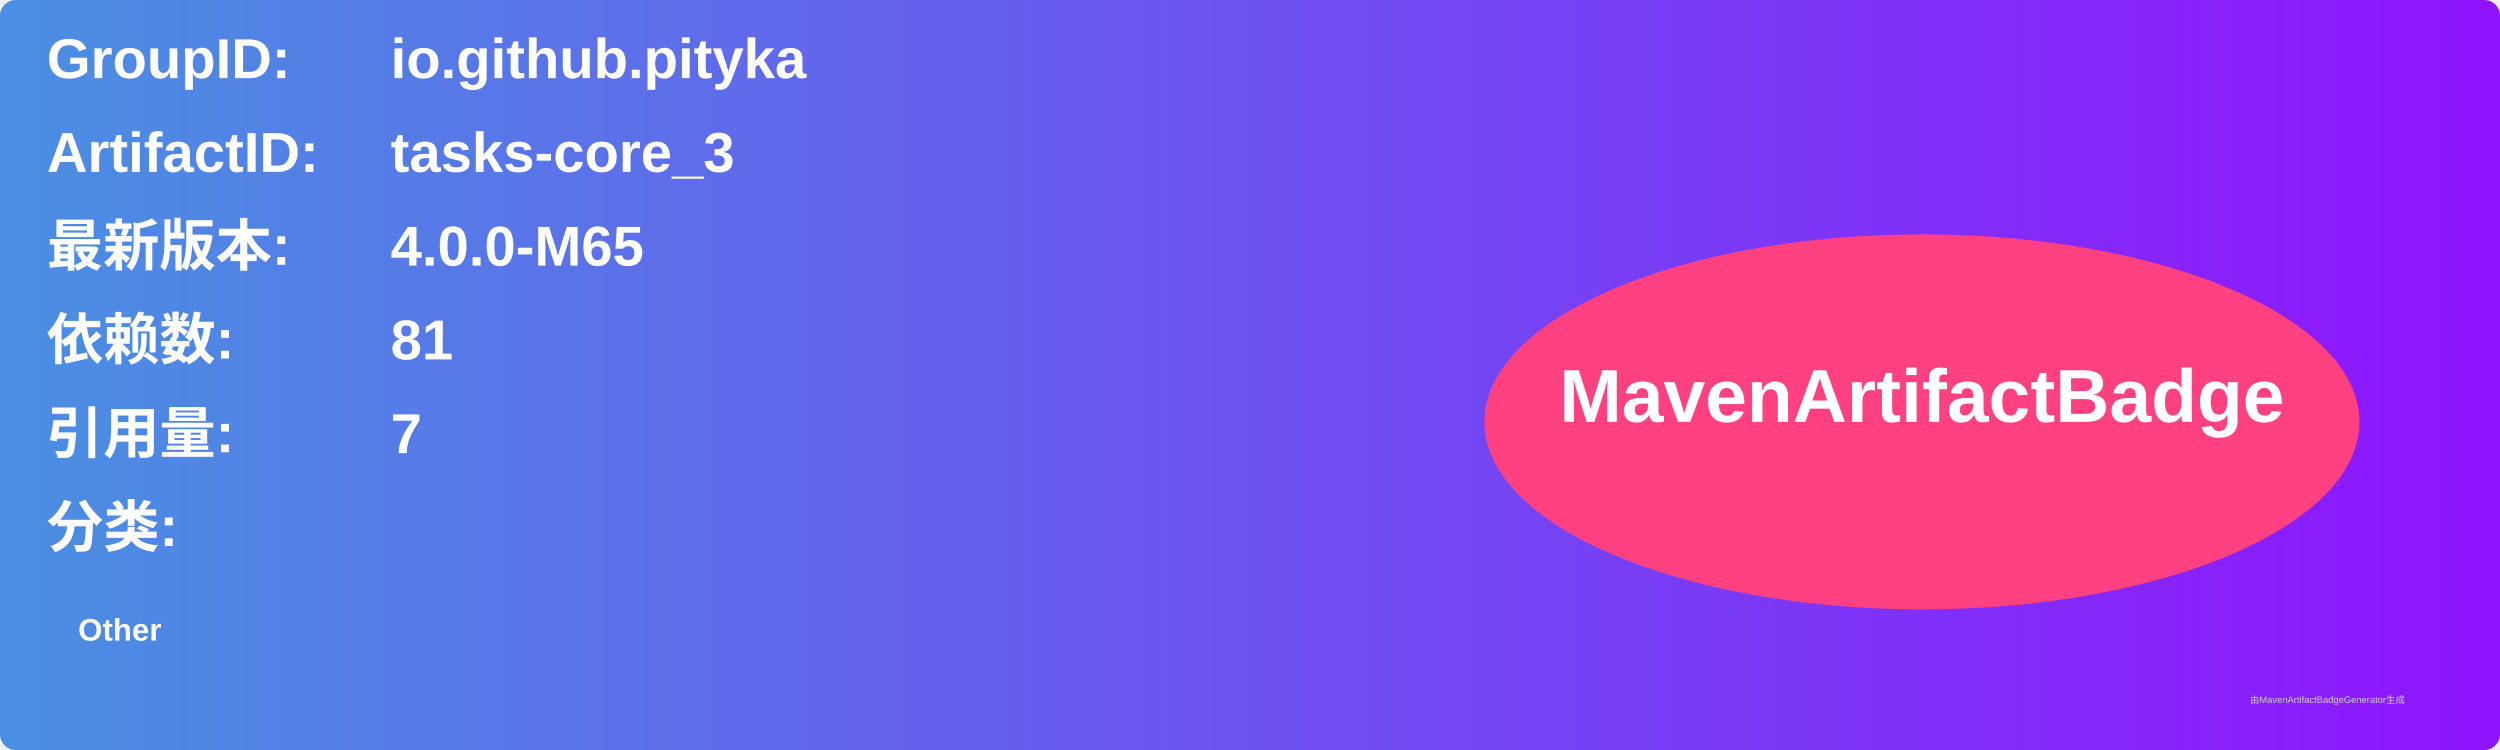
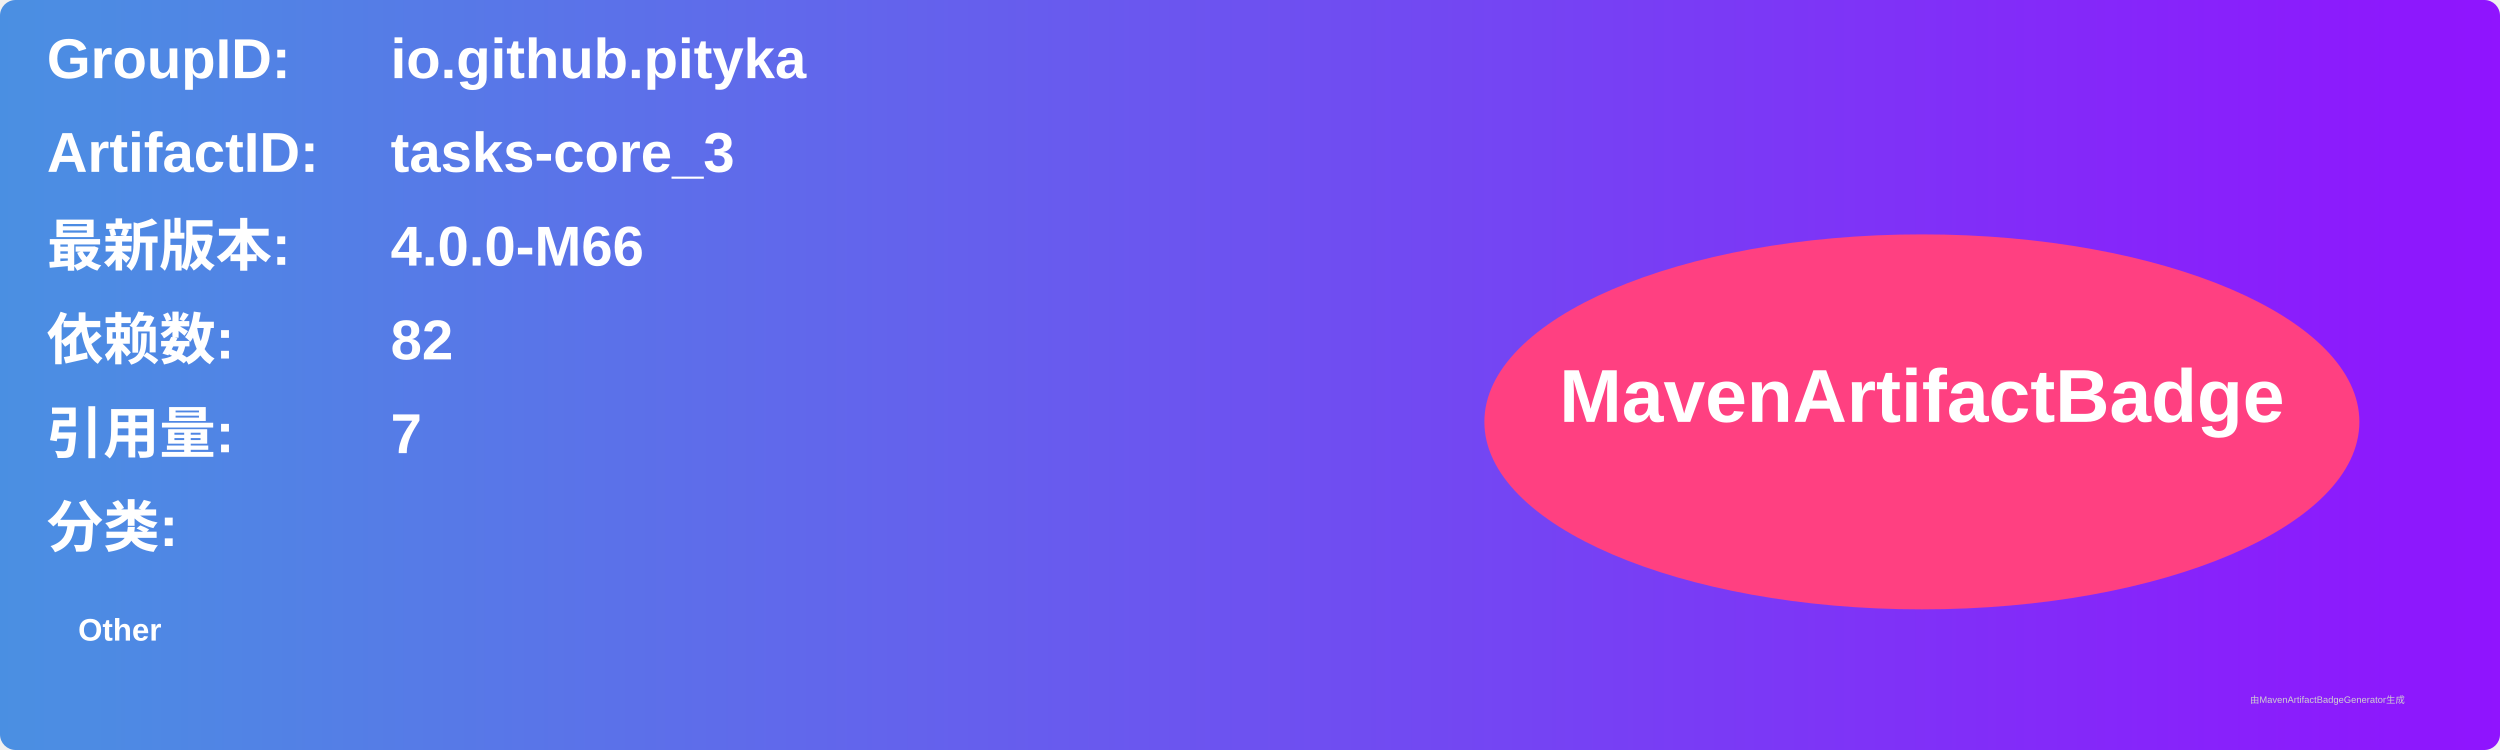
<svg xmlns="http://www.w3.org/2000/svg" width="800" height="240" viewBox="0 0 800 240">
  <linearGradient id="grad" x1="0%" y1="0%" x2="100%" y2="0%">
    <stop offset="0%" stop-color="#4a90e2" />
    <stop offset="100%" stop-color="#9013fe" />
  </linearGradient>
  <rect width="100%" height="100%" rx="5" ry="5" fill="url(#grad)" />
  <g transform="translate(15, 15)">
    <text x="0" y="10" font-family="Arial" font-size="18" fill="white" font-weight="bold" width="260">GroupID:</text>
    <text x="110" y="10" font-family="Arial" font-size="18" fill="white" font-weight="bold" width="460">io.github.pityka</text>
    <text x="0" y="40" font-family="Arial" font-size="18" fill="white" font-weight="bold" width="260">ArtifactID:</text>
    <text x="110" y="40" font-family="Arial" font-size="18" fill="white" font-weight="bold" width="460">tasks-core_3</text>
    <text x="0" y="70" font-family="Arial" font-size="18" fill="white" font-weight="bold">最新版本:</text>
    <text x="110" y="70" font-family="Arial" font-size="18" fill="white" font-weight="bold">
-       <tspan font-weight="bold">4.0.0-M65</tspan>
+       <tspan font-weight="bold">4.0.0-M66</tspan>
    </text>
    <text x="0" y="100" font-family="Arial" font-size="18" fill="white" font-weight="bold">依赖数: </text>
    <text x="110" y="100" font-family="Arial" font-size="18" fill="white">
-       <tspan font-weight="bold">81</tspan>
+       <tspan font-weight="bold">82</tspan>
    </text>
    <text x="0" y="130" font-family="Arial" font-size="18" fill="white" font-weight="bold">引用量: </text>
    <text x="110" y="130" font-family="Arial" font-size="18" fill="white">
      <tspan font-weight="bold">7</tspan>
    </text>
    <text x="0" y="160" font-family="Arial" font-size="18" fill="white" font-weight="bold">分类:</text>
    <text x="10" y="190" font-family="Arial" font-size="10" fill="white">
      <tspan font-weight="bold">Other</tspan>
    </text>
    <ellipse cx="600" cy="120" rx="140" ry="60" fill="#ff4081" />
    <text x="600" y="120" text-anchor="middle" font-family="Arial" font-size="24" fill="white" font-weight="bold">MavenArtifactBadge</text>
  </g>
  <text x="720" y="225" font-family="Arial" font-size="3" fill="#d0d0d0">由MavenArtifactBadgeGenerator生成</text>
</svg>
